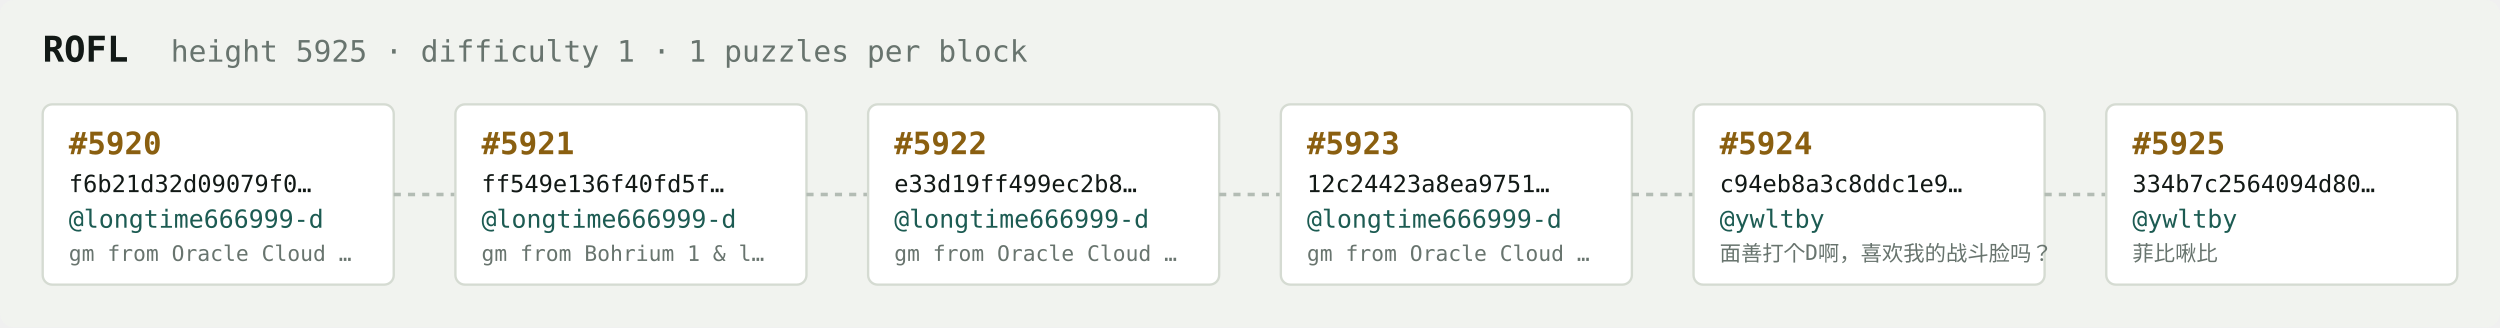
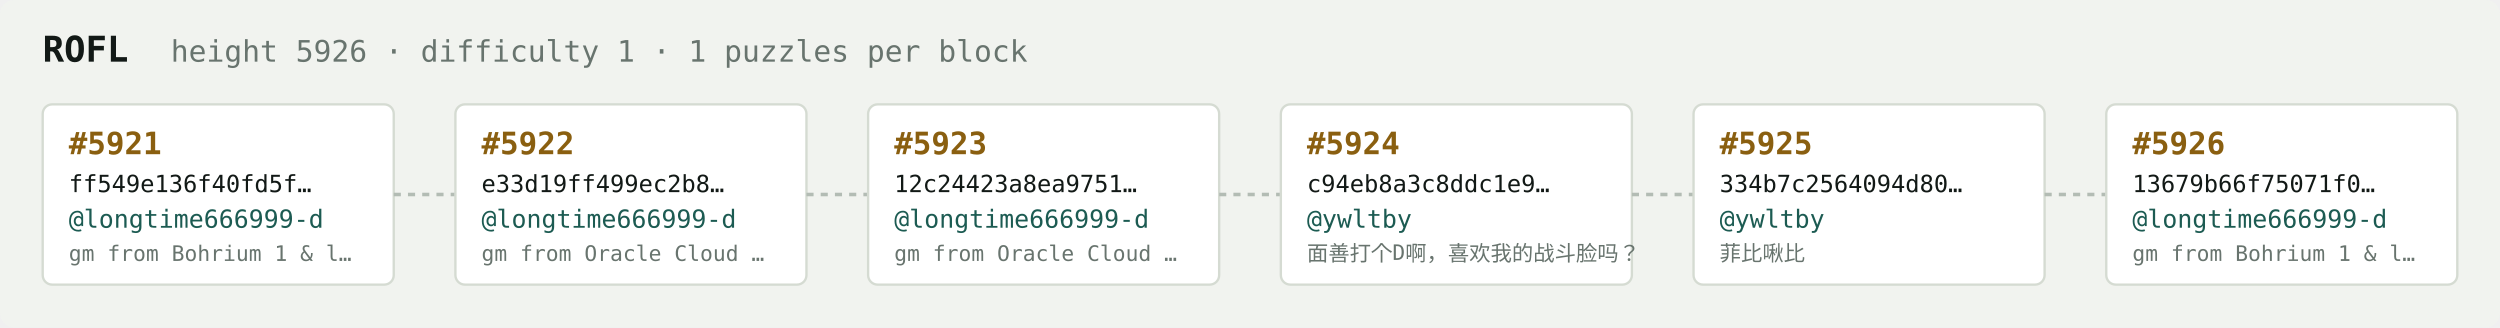
<svg xmlns="http://www.w3.org/2000/svg" width="1054" height="138" viewBox="0 0 1054 138" font-family="ui-monospace,SFMono-Regular,Menlo,monospace">
  <rect fill="#f1f3ef" width="1054" height="138" rx="6" />
  <text x="18" y="26" fill="#121916" font-size="15" font-weight="700">ROFL</text>
-   <text x="72" y="26" fill="#68746e" font-size="12.5">height 5925 · difficulty 1 · 1 puzzles per block</text>
+   <text x="72" y="26" fill="#68746e" font-size="12.5">height 5926 · difficulty 1 · 1 puzzles per block</text>
  <rect x="18" y="44" width="148" height="76" rx="4" fill="#ffffff" stroke="#d5dbd2" stroke-width="1" />
-   <text x="29" y="65" fill="#8a5f10" font-size="13" font-weight="700">#5920</text>
-   <text x="29" y="81" fill="#121916" font-size="10">f6b21d32d09079f0…</text>
+   <text x="29" y="65" fill="#8a5f10" font-size="13" font-weight="700">#5921</text>
+   <text x="29" y="81" fill="#121916" font-size="10">ff549e136f40fd5f…</text>
  <text x="29" y="96" fill="#1c5b52" font-size="10.5">@longtime666999-d</text>
-   <text x="29" y="110" fill="#68746e" font-size="9">gm from Oracle Cloud …</text>
+   <text x="29" y="110" fill="#68746e" font-size="9">gm from Bohrium 1 &amp; l…</text>
  <line x1="166" y1="82.0" x2="192" y2="82.0" stroke="#b3bcb4" stroke-width="1.5" stroke-dasharray="3 3" />
  <rect x="192" y="44" width="148" height="76" rx="4" fill="#ffffff" stroke="#d5dbd2" stroke-width="1" />
-   <text x="203" y="65" fill="#8a5f10" font-size="13" font-weight="700">#5921</text>
-   <text x="203" y="81" fill="#121916" font-size="10">ff549e136f40fd5f…</text>
+   <text x="203" y="65" fill="#8a5f10" font-size="13" font-weight="700">#5922</text>
+   <text x="203" y="81" fill="#121916" font-size="10">e33d19ff499ec2b8…</text>
  <text x="203" y="96" fill="#1c5b52" font-size="10.5">@longtime666999-d</text>
-   <text x="203" y="110" fill="#68746e" font-size="9">gm from Bohrium 1 &amp; l…</text>
+   <text x="203" y="110" fill="#68746e" font-size="9">gm from Oracle Cloud …</text>
  <line x1="340" y1="82.0" x2="366" y2="82.0" stroke="#b3bcb4" stroke-width="1.5" stroke-dasharray="3 3" />
  <rect x="366" y="44" width="148" height="76" rx="4" fill="#ffffff" stroke="#d5dbd2" stroke-width="1" />
-   <text x="377" y="65" fill="#8a5f10" font-size="13" font-weight="700">#5922</text>
-   <text x="377" y="81" fill="#121916" font-size="10">e33d19ff499ec2b8…</text>
+   <text x="377" y="65" fill="#8a5f10" font-size="13" font-weight="700">#5923</text>
+   <text x="377" y="81" fill="#121916" font-size="10">12c24423a8ea9751…</text>
  <text x="377" y="96" fill="#1c5b52" font-size="10.5">@longtime666999-d</text>
  <text x="377" y="110" fill="#68746e" font-size="9">gm from Oracle Cloud …</text>
  <line x1="514" y1="82.0" x2="540" y2="82.0" stroke="#b3bcb4" stroke-width="1.5" stroke-dasharray="3 3" />
  <rect x="540" y="44" width="148" height="76" rx="4" fill="#ffffff" stroke="#d5dbd2" stroke-width="1" />
-   <text x="551" y="65" fill="#8a5f10" font-size="13" font-weight="700">#5923</text>
-   <text x="551" y="81" fill="#121916" font-size="10">12c24423a8ea9751…</text>
-   <text x="551" y="96" fill="#1c5b52" font-size="10.5">@longtime666999-d</text>
-   <text x="551" y="110" fill="#68746e" font-size="9">gm from Oracle Cloud …</text>
+   <text x="551" y="65" fill="#8a5f10" font-size="13" font-weight="700">#5924</text>
+   <text x="551" y="81" fill="#121916" font-size="10">c94eb8a3c8ddc1e9…</text>
+   <text x="551" y="96" fill="#1c5b52" font-size="10.5">@ywltby</text>
+   <text x="551" y="110" fill="#68746e" font-size="9">面善打个D啊，喜欢我的战斗脸吗？</text>
  <line x1="688" y1="82.0" x2="714" y2="82.0" stroke="#b3bcb4" stroke-width="1.5" stroke-dasharray="3 3" />
  <rect x="714" y="44" width="148" height="76" rx="4" fill="#ffffff" stroke="#d5dbd2" stroke-width="1" />
-   <text x="725" y="65" fill="#8a5f10" font-size="13" font-weight="700">#5924</text>
-   <text x="725" y="81" fill="#121916" font-size="10">c94eb8a3c8ddc1e9…</text>
+   <text x="725" y="65" fill="#8a5f10" font-size="13" font-weight="700">#5925</text>
+   <text x="725" y="81" fill="#121916" font-size="10">334b7c2564094d80…</text>
  <text x="725" y="96" fill="#1c5b52" font-size="10.5">@ywltby</text>
-   <text x="725" y="110" fill="#68746e" font-size="9">面善打个D啊，喜欢我的战斗脸吗？</text>
+   <text x="725" y="110" fill="#68746e" font-size="9">菲比啾比</text>
  <line x1="862" y1="82.0" x2="888" y2="82.0" stroke="#b3bcb4" stroke-width="1.5" stroke-dasharray="3 3" />
  <rect x="888" y="44" width="148" height="76" rx="4" fill="#ffffff" stroke="#d5dbd2" stroke-width="1" />
-   <text x="899" y="65" fill="#8a5f10" font-size="13" font-weight="700">#5925</text>
-   <text x="899" y="81" fill="#121916" font-size="10">334b7c2564094d80…</text>
-   <text x="899" y="96" fill="#1c5b52" font-size="10.5">@ywltby</text>
-   <text x="899" y="110" fill="#68746e" font-size="9">菲比啾比</text>
+   <text x="899" y="65" fill="#8a5f10" font-size="13" font-weight="700">#5926</text>
+   <text x="899" y="81" fill="#121916" font-size="10">13679b66f75071f0…</text>
+   <text x="899" y="96" fill="#1c5b52" font-size="10.5">@longtime666999-d</text>
+   <text x="899" y="110" fill="#68746e" font-size="9">gm from Bohrium 1 &amp; l…</text>
</svg>
